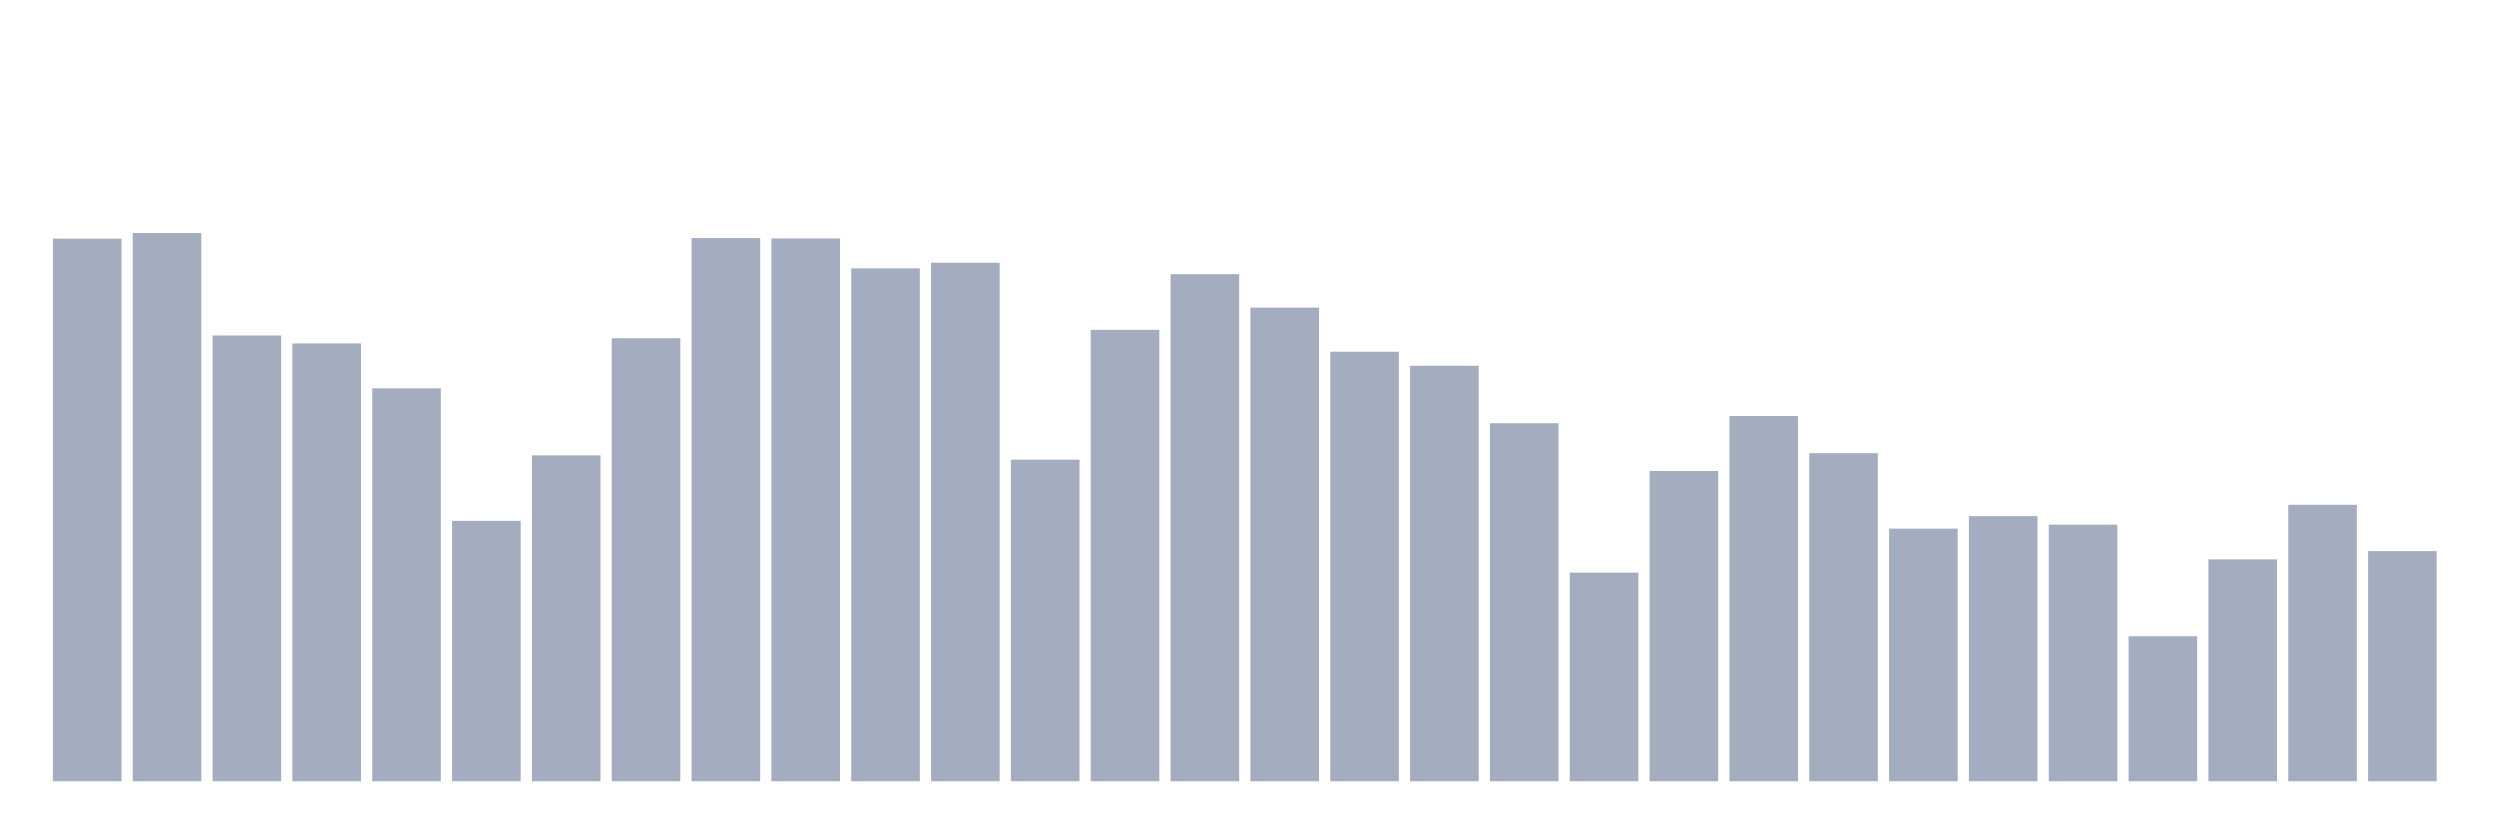
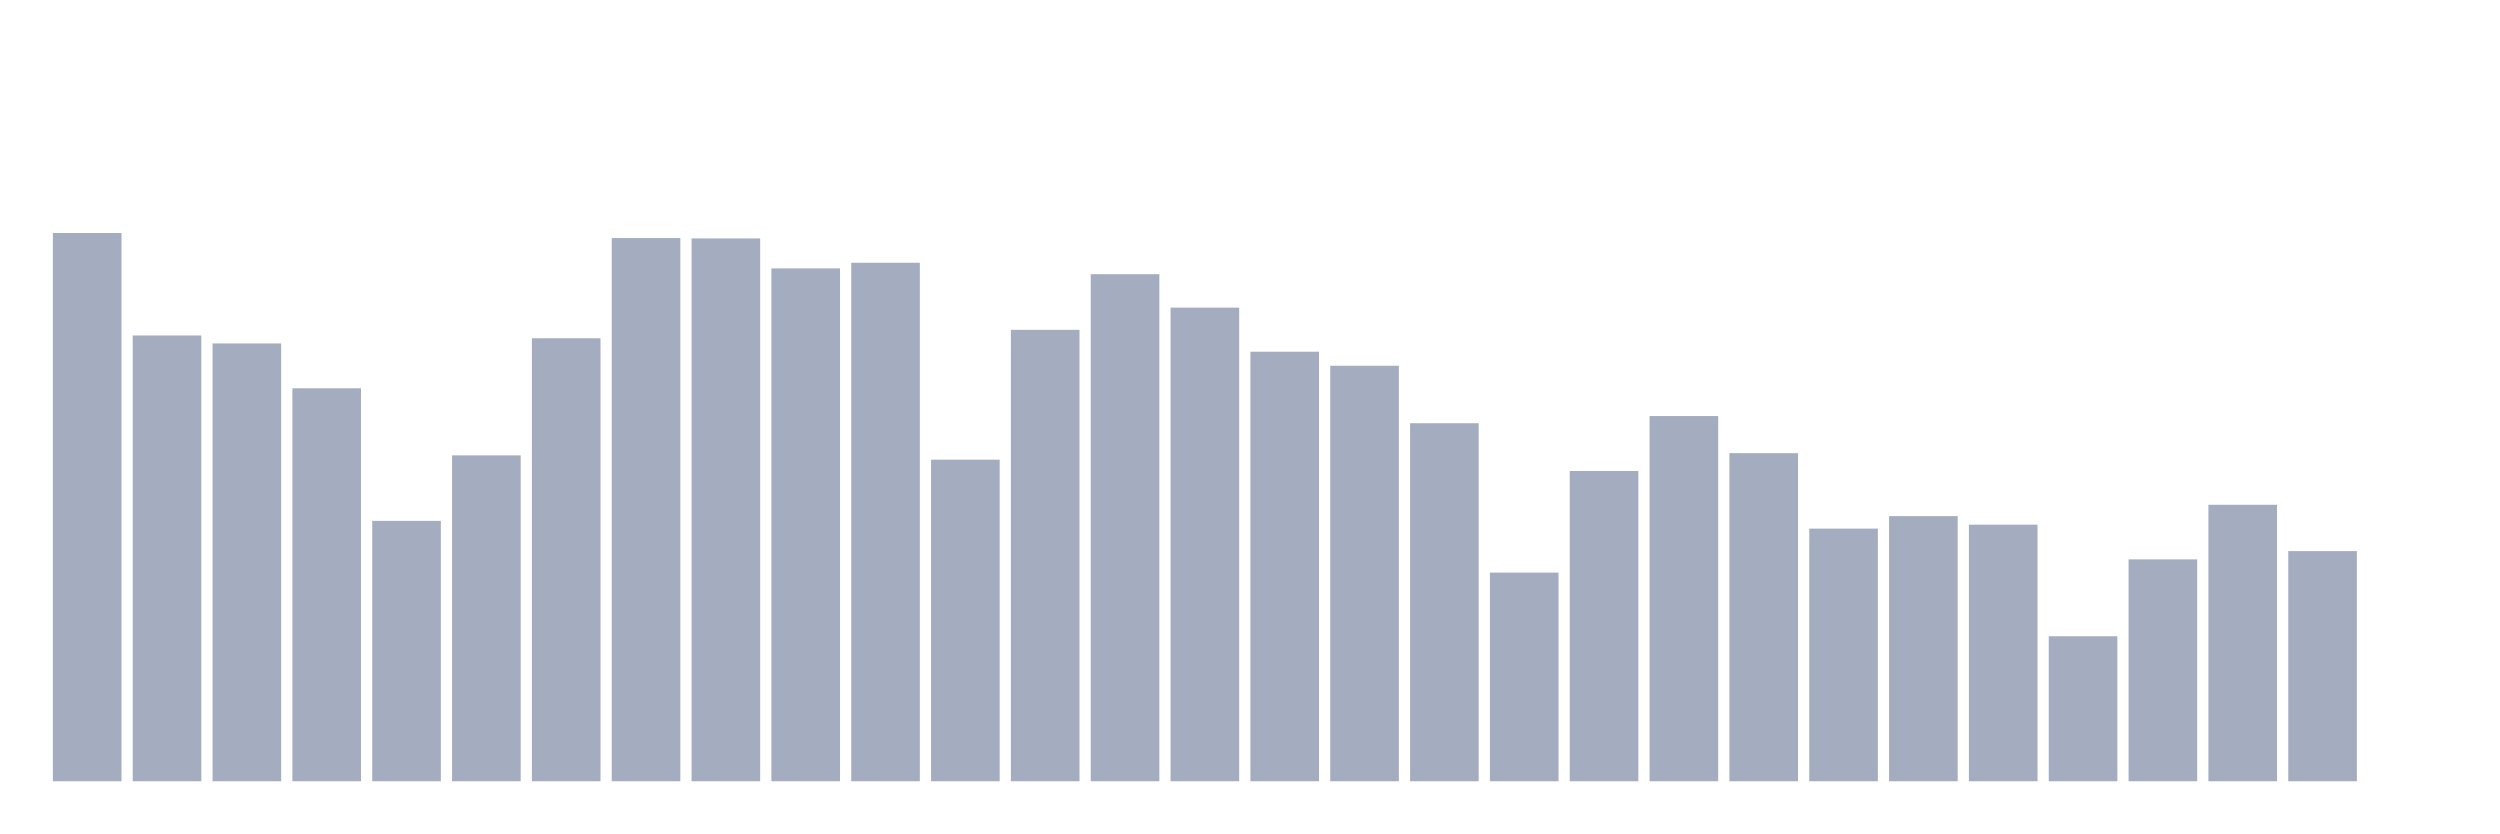
<svg xmlns="http://www.w3.org/2000/svg" viewBox="0 0 480 160">
  <g transform="translate(10,10)">
-     <rect class="bar" x="0.153" width="13.175" y="35.825" height="104.175" fill="rgb(164,173,192)" />
-     <rect class="bar" x="15.482" width="13.175" y="34.737" height="105.263" fill="rgb(164,173,192)" />
-     <rect class="bar" x="30.81" width="13.175" y="54.409" height="85.591" fill="rgb(164,173,192)" />
-     <rect class="bar" x="46.138" width="13.175" y="55.939" height="84.061" fill="rgb(164,173,192)" />
-     <rect class="bar" x="61.466" width="13.175" y="64.551" height="75.449" fill="rgb(164,173,192)" />
-     <rect class="bar" x="76.794" width="13.175" y="90.004" height="49.996" fill="rgb(164,173,192)" />
-     <rect class="bar" x="92.123" width="13.175" y="77.43" height="62.57" fill="rgb(164,173,192)" />
-     <rect class="bar" x="107.451" width="13.175" y="54.944" height="85.056" fill="rgb(164,173,192)" />
-     <rect class="bar" x="122.779" width="13.175" y="35.706" height="104.294" fill="rgb(164,173,192)" />
-     <rect class="bar" x="138.107" width="13.175" y="35.774" height="104.226" fill="rgb(164,173,192)" />
-     <rect class="bar" x="153.436" width="13.175" y="41.529" height="98.471" fill="rgb(164,173,192)" />
-     <rect class="bar" x="168.764" width="13.175" y="40.45" height="99.55" fill="rgb(164,173,192)" />
-     <rect class="bar" x="184.092" width="13.175" y="78.255" height="61.745" fill="rgb(164,173,192)" />
-     <rect class="bar" x="199.42" width="13.175" y="53.329" height="86.671" fill="rgb(164,173,192)" />
-     <rect class="bar" x="214.748" width="13.175" y="42.643" height="97.357" fill="rgb(164,173,192)" />
-     <rect class="bar" x="230.077" width="13.175" y="49.062" height="90.938" fill="rgb(164,173,192)" />
-     <rect class="bar" x="245.405" width="13.175" y="57.529" height="82.471" fill="rgb(164,173,192)" />
-     <rect class="bar" x="260.733" width="13.175" y="60.224" height="79.776" fill="rgb(164,173,192)" />
-     <rect class="bar" x="276.061" width="13.175" y="71.258" height="68.742" fill="rgb(164,173,192)" />
-     <rect class="bar" x="291.39" width="13.175" y="99.942" height="40.058" fill="rgb(164,173,192)" />
-     <rect class="bar" x="306.718" width="13.175" y="80.431" height="59.569" fill="rgb(164,173,192)" />
-     <rect class="bar" x="322.046" width="13.175" y="69.881" height="70.119" fill="rgb(164,173,192)" />
-     <rect class="bar" x="337.374" width="13.175" y="77.005" height="62.995" fill="rgb(164,173,192)" />
-     <rect class="bar" x="352.702" width="13.175" y="91.492" height="48.508" fill="rgb(164,173,192)" />
-     <rect class="bar" x="368.031" width="13.175" y="89.094" height="50.906" fill="rgb(164,173,192)" />
-     <rect class="bar" x="383.359" width="13.175" y="90.735" height="49.265" fill="rgb(164,173,192)" />
-     <rect class="bar" x="398.687" width="13.175" y="112.158" height="27.842" fill="rgb(164,173,192)" />
-     <rect class="bar" x="414.015" width="13.175" y="97.4" height="42.6" fill="rgb(164,173,192)" />
-     <rect class="bar" x="429.344" width="13.175" y="86.918" height="53.082" fill="rgb(164,173,192)" />
-     <rect class="bar" x="444.672" width="13.175" y="95.81" height="44.19" fill="rgb(164,173,192)" />
+     <rect class="bar" x="0.153" width="13.175" y="34.737" height="105.263" fill="rgb(164,173,192)" />
+     <rect class="bar" x="15.482" width="13.175" y="54.409" height="85.591" fill="rgb(164,173,192)" />
+     <rect class="bar" x="30.81" width="13.175" y="55.939" height="84.061" fill="rgb(164,173,192)" />
+     <rect class="bar" x="46.138" width="13.175" y="64.551" height="75.449" fill="rgb(164,173,192)" />
+     <rect class="bar" x="61.466" width="13.175" y="90.004" height="49.996" fill="rgb(164,173,192)" />
+     <rect class="bar" x="76.794" width="13.175" y="77.43" height="62.57" fill="rgb(164,173,192)" />
+     <rect class="bar" x="92.123" width="13.175" y="54.944" height="85.056" fill="rgb(164,173,192)" />
+     <rect class="bar" x="107.451" width="13.175" y="35.706" height="104.294" fill="rgb(164,173,192)" />
+     <rect class="bar" x="122.779" width="13.175" y="35.774" height="104.226" fill="rgb(164,173,192)" />
+     <rect class="bar" x="138.107" width="13.175" y="41.529" height="98.471" fill="rgb(164,173,192)" />
+     <rect class="bar" x="153.436" width="13.175" y="40.45" height="99.55" fill="rgb(164,173,192)" />
+     <rect class="bar" x="168.764" width="13.175" y="78.255" height="61.745" fill="rgb(164,173,192)" />
+     <rect class="bar" x="184.092" width="13.175" y="53.329" height="86.671" fill="rgb(164,173,192)" />
+     <rect class="bar" x="199.42" width="13.175" y="42.643" height="97.357" fill="rgb(164,173,192)" />
+     <rect class="bar" x="214.748" width="13.175" y="49.062" height="90.938" fill="rgb(164,173,192)" />
+     <rect class="bar" x="230.077" width="13.175" y="57.529" height="82.471" fill="rgb(164,173,192)" />
+     <rect class="bar" x="245.405" width="13.175" y="60.224" height="79.776" fill="rgb(164,173,192)" />
+     <rect class="bar" x="260.733" width="13.175" y="71.258" height="68.742" fill="rgb(164,173,192)" />
+     <rect class="bar" x="276.061" width="13.175" y="99.942" height="40.058" fill="rgb(164,173,192)" />
+     <rect class="bar" x="291.39" width="13.175" y="80.431" height="59.569" fill="rgb(164,173,192)" />
+     <rect class="bar" x="306.718" width="13.175" y="69.881" height="70.119" fill="rgb(164,173,192)" />
+     <rect class="bar" x="322.046" width="13.175" y="77.005" height="62.995" fill="rgb(164,173,192)" />
+     <rect class="bar" x="337.374" width="13.175" y="91.492" height="48.508" fill="rgb(164,173,192)" />
+     <rect class="bar" x="352.702" width="13.175" y="89.094" height="50.906" fill="rgb(164,173,192)" />
+     <rect class="bar" x="368.031" width="13.175" y="90.735" height="49.265" fill="rgb(164,173,192)" />
+     <rect class="bar" x="383.359" width="13.175" y="112.158" height="27.842" fill="rgb(164,173,192)" />
+     <rect class="bar" x="398.687" width="13.175" y="97.4" height="42.6" fill="rgb(164,173,192)" />
+     <rect class="bar" x="414.015" width="13.175" y="86.918" height="53.082" fill="rgb(164,173,192)" />
+     <rect class="bar" x="429.344" width="13.175" y="95.81" height="44.19" fill="rgb(164,173,192)" />
+     <rect class="bar" x="444.672" width="13.175" y="140" height="0" fill="rgb(164,173,192)" />
  </g>
</svg>
